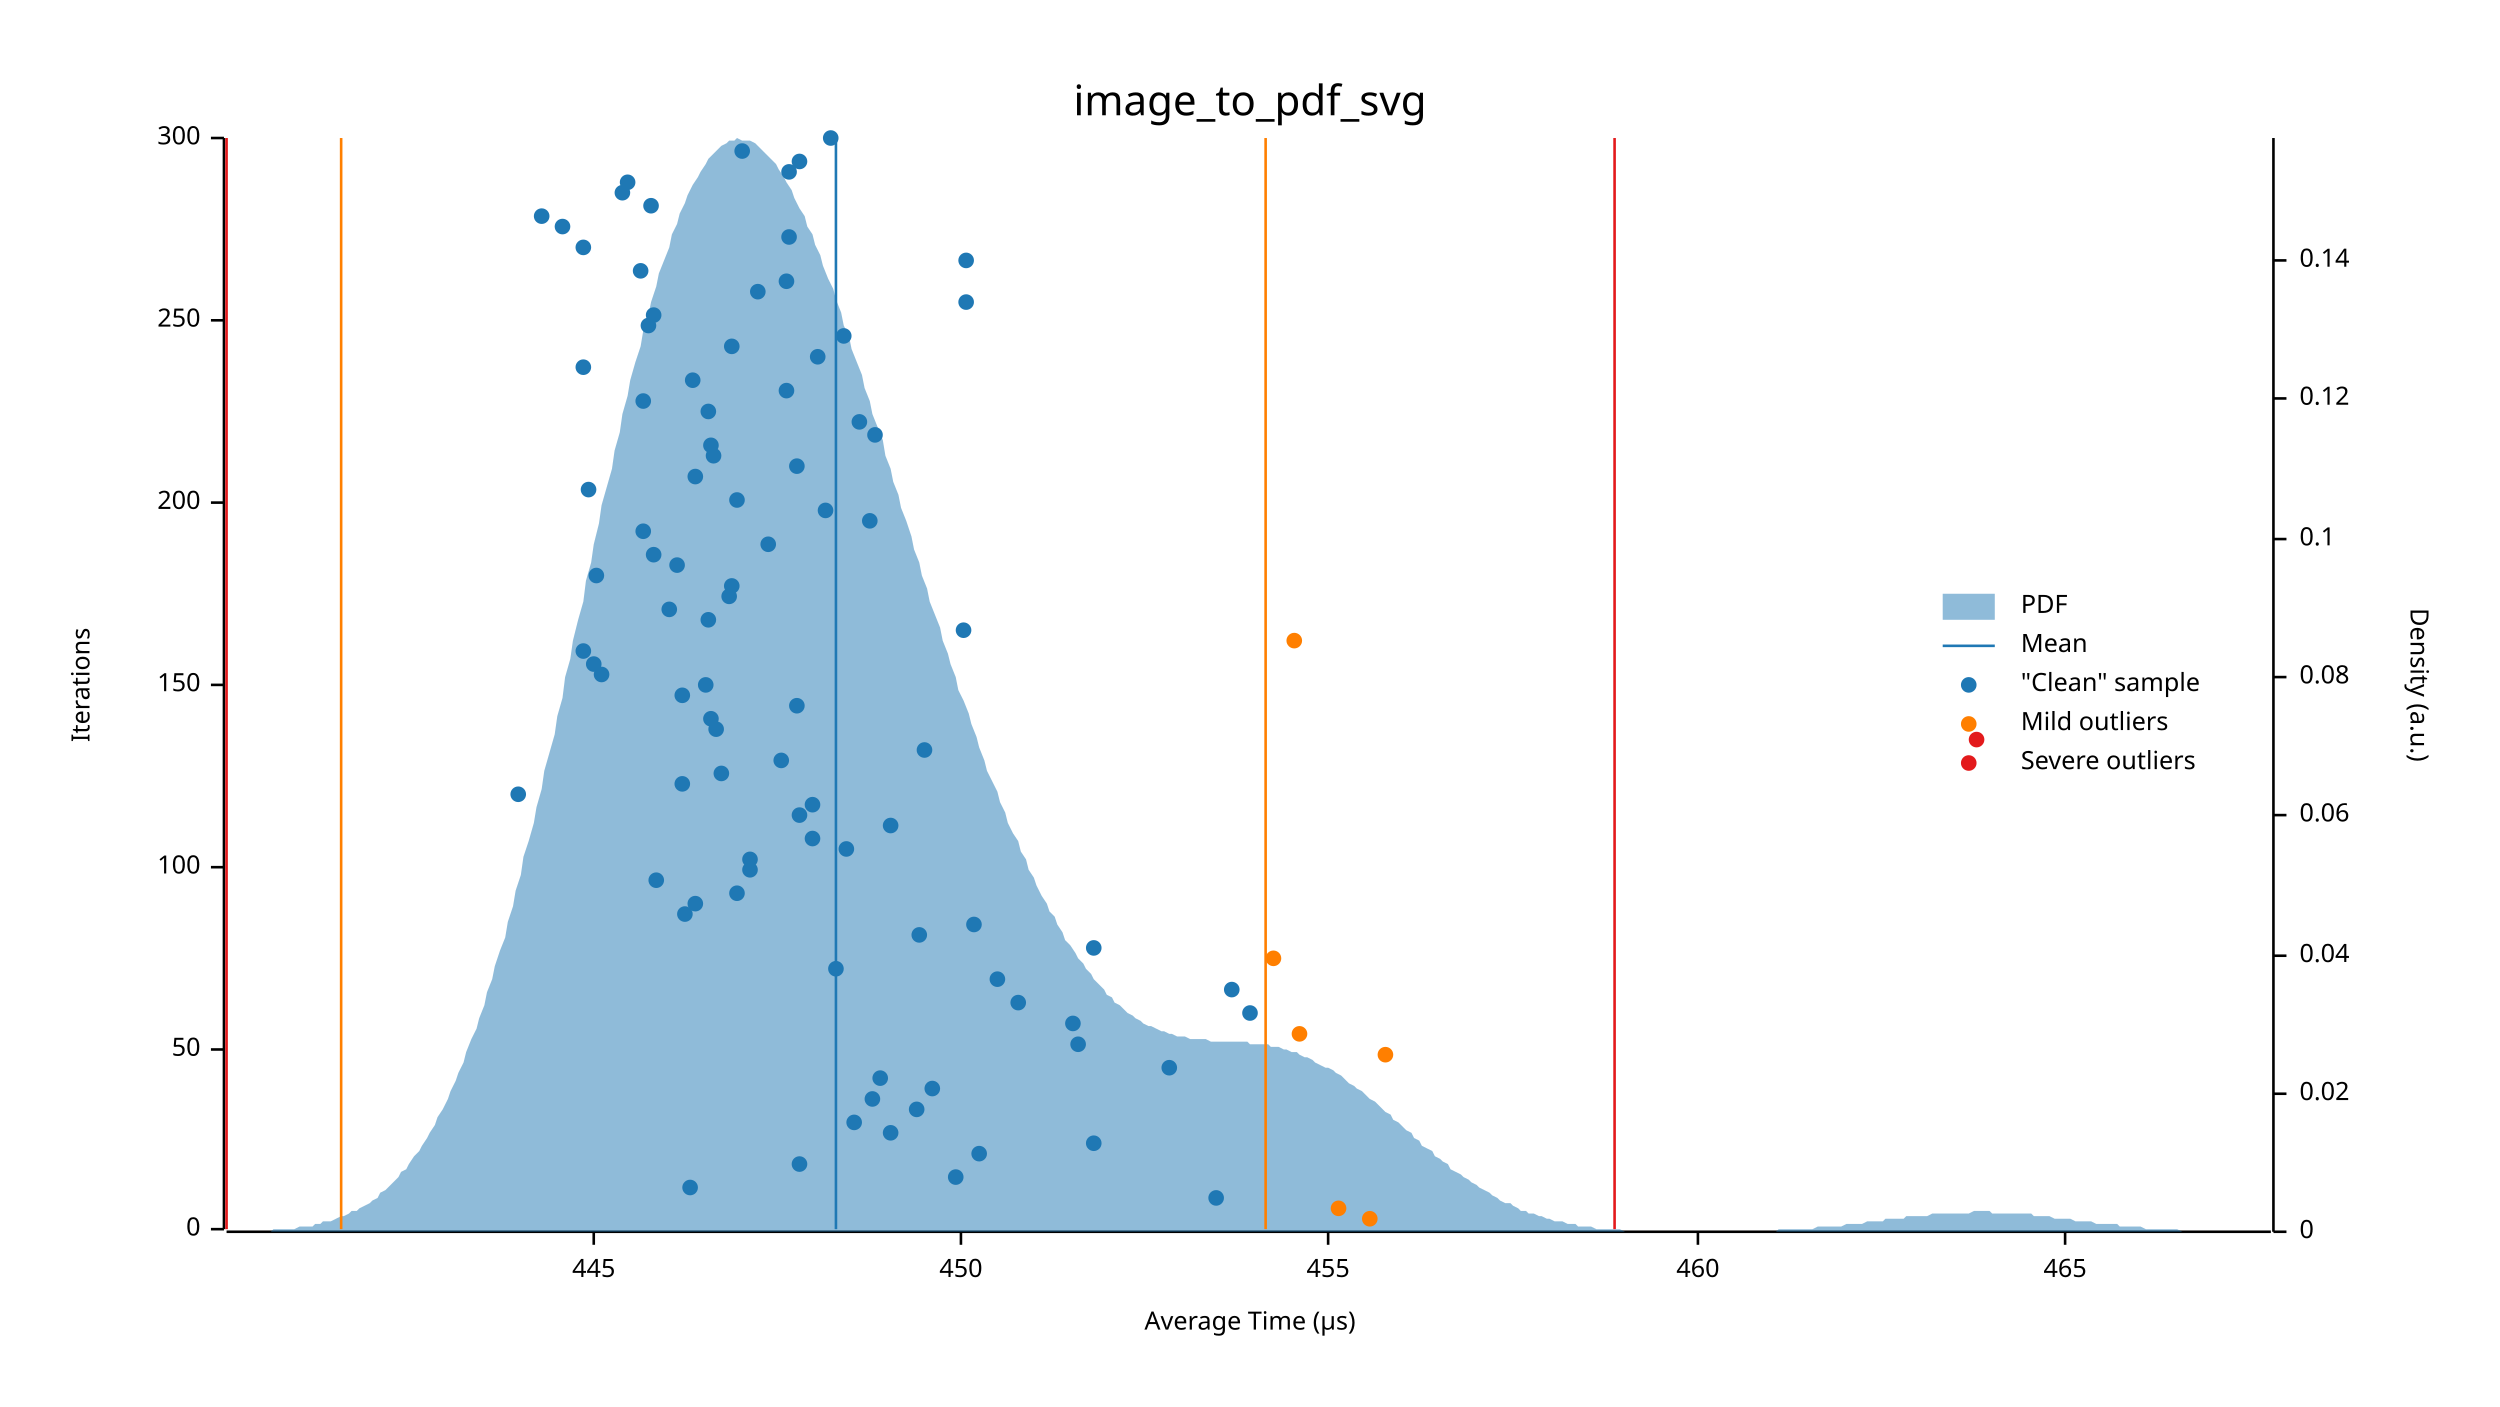
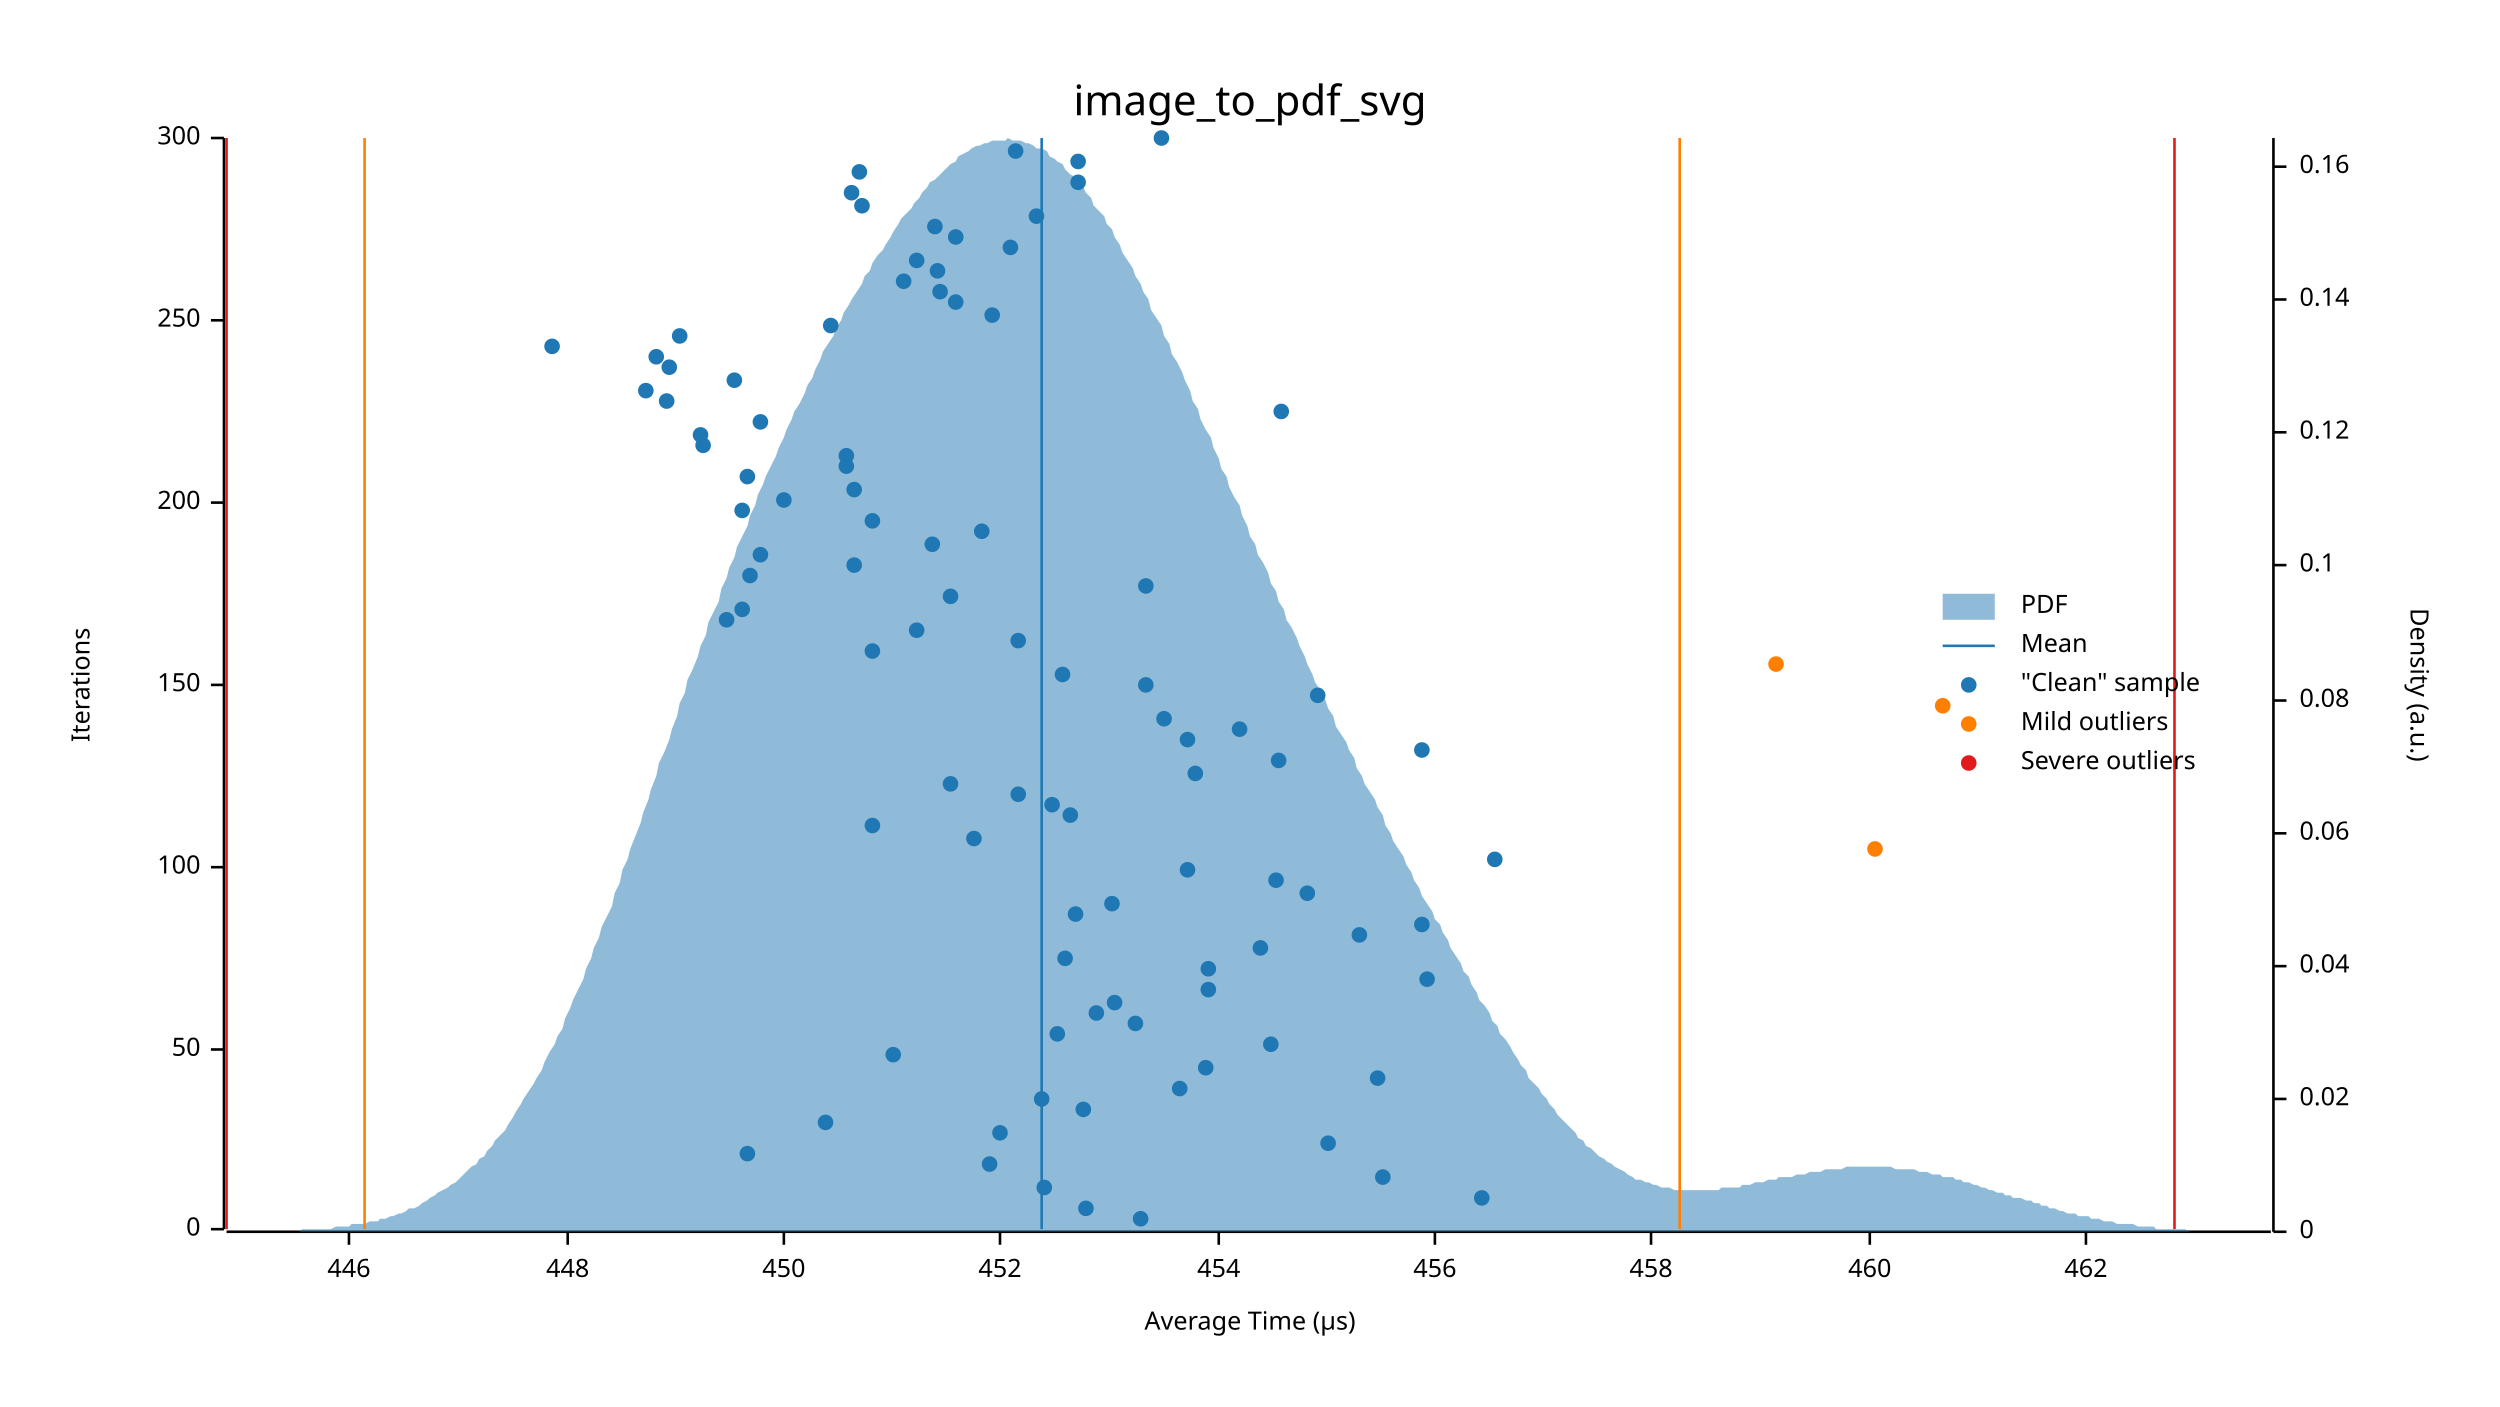
<svg xmlns="http://www.w3.org/2000/svg" width="960" height="540" viewBox="0 0 960 540">
  <text x="480" y="32" dy="0.76em" text-anchor="middle" font-family="sans-serif" font-size="16.129" opacity="1" fill="#000000">
image_to_pdf_svg
</text>
  <text x="27" y="263" dy="0.76em" text-anchor="middle" font-family="sans-serif" font-size="9.677" opacity="1" fill="#000000" transform="rotate(270, 27, 263)">
Iterations
</text>
  <text x="480" y="513" dy="-0.5ex" text-anchor="middle" font-family="sans-serif" font-size="9.677" opacity="1" fill="#000000">
Average Time (µs)
</text>
  <polyline fill="none" opacity="1" stroke="#000000" stroke-width="1" points="86,53 86,472 " />
  <text x="77" y="472" dy="0.5ex" text-anchor="end" font-family="sans-serif" font-size="9.677" opacity="1" fill="#000000">
0
</text>
  <polyline fill="none" opacity="1" stroke="#000000" stroke-width="1" points="81,472 86,472 " />
  <text x="77" y="403" dy="0.5ex" text-anchor="end" font-family="sans-serif" font-size="9.677" opacity="1" fill="#000000">
50
</text>
  <polyline fill="none" opacity="1" stroke="#000000" stroke-width="1" points="81,403 86,403 " />
  <text x="77" y="333" dy="0.5ex" text-anchor="end" font-family="sans-serif" font-size="9.677" opacity="1" fill="#000000">
100
</text>
  <polyline fill="none" opacity="1" stroke="#000000" stroke-width="1" points="81,333 86,333 " />
  <text x="77" y="263" dy="0.5ex" text-anchor="end" font-family="sans-serif" font-size="9.677" opacity="1" fill="#000000">
150
</text>
  <polyline fill="none" opacity="1" stroke="#000000" stroke-width="1" points="81,263 86,263 " />
  <text x="77" y="193" dy="0.5ex" text-anchor="end" font-family="sans-serif" font-size="9.677" opacity="1" fill="#000000">
200
</text>
  <polyline fill="none" opacity="1" stroke="#000000" stroke-width="1" points="81,193 86,193 " />
  <text x="77" y="123" dy="0.5ex" text-anchor="end" font-family="sans-serif" font-size="9.677" opacity="1" fill="#000000">
250
</text>
  <polyline fill="none" opacity="1" stroke="#000000" stroke-width="1" points="81,123 86,123 " />
  <text x="77" y="53" dy="0.5ex" text-anchor="end" font-family="sans-serif" font-size="9.677" opacity="1" fill="#000000">
300
</text>
  <polyline fill="none" opacity="1" stroke="#000000" stroke-width="1" points="81,53 86,53 " />
  <polyline fill="none" opacity="1" stroke="#000000" stroke-width="1" points="87,473 872,473 " />
-   <text x="228" y="483" dy="0.76em" text-anchor="middle" font-family="sans-serif" font-size="9.677" opacity="1" fill="#000000">
- 445
- </text>
-   <polyline fill="none" opacity="1" stroke="#000000" stroke-width="1" points="228,473 228,478 " />
-   <text x="369" y="483" dy="0.76em" text-anchor="middle" font-family="sans-serif" font-size="9.677" opacity="1" fill="#000000">
+   <text x="134" y="483" dy="0.76em" text-anchor="middle" font-family="sans-serif" font-size="9.677" opacity="1" fill="#000000">
+ 446
+ </text>
+   <polyline fill="none" opacity="1" stroke="#000000" stroke-width="1" points="134,473 134,478 " />
+   <text x="218" y="483" dy="0.76em" text-anchor="middle" font-family="sans-serif" font-size="9.677" opacity="1" fill="#000000">
+ 448
+ </text>
+   <polyline fill="none" opacity="1" stroke="#000000" stroke-width="1" points="218,473 218,478 " />
+   <text x="301" y="483" dy="0.76em" text-anchor="middle" font-family="sans-serif" font-size="9.677" opacity="1" fill="#000000">
450
</text>
-   <polyline fill="none" opacity="1" stroke="#000000" stroke-width="1" points="369,473 369,478 " />
-   <text x="510" y="483" dy="0.76em" text-anchor="middle" font-family="sans-serif" font-size="9.677" opacity="1" fill="#000000">
- 455
- </text>
-   <polyline fill="none" opacity="1" stroke="#000000" stroke-width="1" points="510,473 510,478 " />
-   <text x="652" y="483" dy="0.76em" text-anchor="middle" font-family="sans-serif" font-size="9.677" opacity="1" fill="#000000">
+   <polyline fill="none" opacity="1" stroke="#000000" stroke-width="1" points="301,473 301,478 " />
+   <text x="384" y="483" dy="0.76em" text-anchor="middle" font-family="sans-serif" font-size="9.677" opacity="1" fill="#000000">
+ 452
+ </text>
+   <polyline fill="none" opacity="1" stroke="#000000" stroke-width="1" points="384,473 384,478 " />
+   <text x="468" y="483" dy="0.76em" text-anchor="middle" font-family="sans-serif" font-size="9.677" opacity="1" fill="#000000">
+ 454
+ </text>
+   <polyline fill="none" opacity="1" stroke="#000000" stroke-width="1" points="468,473 468,478 " />
+   <text x="551" y="483" dy="0.76em" text-anchor="middle" font-family="sans-serif" font-size="9.677" opacity="1" fill="#000000">
+ 456
+ </text>
+   <polyline fill="none" opacity="1" stroke="#000000" stroke-width="1" points="551,473 551,478 " />
+   <text x="634" y="483" dy="0.76em" text-anchor="middle" font-family="sans-serif" font-size="9.677" opacity="1" fill="#000000">
+ 458
+ </text>
+   <polyline fill="none" opacity="1" stroke="#000000" stroke-width="1" points="634,473 634,478 " />
+   <text x="718" y="483" dy="0.76em" text-anchor="middle" font-family="sans-serif" font-size="9.677" opacity="1" fill="#000000">
460
</text>
-   <polyline fill="none" opacity="1" stroke="#000000" stroke-width="1" points="652,473 652,478 " />
-   <text x="793" y="483" dy="0.76em" text-anchor="middle" font-family="sans-serif" font-size="9.677" opacity="1" fill="#000000">
- 465
- </text>
-   <polyline fill="none" opacity="1" stroke="#000000" stroke-width="1" points="793,473 793,478 " />
+   <polyline fill="none" opacity="1" stroke="#000000" stroke-width="1" points="718,473 718,478 " />
+   <text x="801" y="483" dy="0.76em" text-anchor="middle" font-family="sans-serif" font-size="9.677" opacity="1" fill="#000000">
+ 462
+ </text>
+   <polyline fill="none" opacity="1" stroke="#000000" stroke-width="1" points="801,473 801,478 " />
  <text x="933" y="263" dy="0.76em" text-anchor="middle" font-family="sans-serif" font-size="9.677" opacity="1" fill="#000000" transform="rotate(90, 933, 263)">
Density (a.u.)
</text>
  <polyline fill="none" opacity="1" stroke="#000000" stroke-width="1" points="873,53 873,473 " />
  <text x="883" y="473" dy="0.5ex" text-anchor="start" font-family="sans-serif" font-size="9.677" opacity="1" fill="#000000">
0
</text>
  <polyline fill="none" opacity="1" stroke="#000000" stroke-width="1" points="873,473 878,473 " />
-   <text x="883" y="420" dy="0.5ex" text-anchor="start" font-family="sans-serif" font-size="9.677" opacity="1" fill="#000000">
+   <text x="883" y="422" dy="0.5ex" text-anchor="start" font-family="sans-serif" font-size="9.677" opacity="1" fill="#000000">
0.02
</text>
-   <polyline fill="none" opacity="1" stroke="#000000" stroke-width="1" points="873,420 878,420 " />
-   <text x="883" y="367" dy="0.5ex" text-anchor="start" font-family="sans-serif" font-size="9.677" opacity="1" fill="#000000">
+   <polyline fill="none" opacity="1" stroke="#000000" stroke-width="1" points="873,422 878,422 " />
+   <text x="883" y="371" dy="0.5ex" text-anchor="start" font-family="sans-serif" font-size="9.677" opacity="1" fill="#000000">
0.04
</text>
-   <polyline fill="none" opacity="1" stroke="#000000" stroke-width="1" points="873,367 878,367 " />
-   <text x="883" y="313" dy="0.5ex" text-anchor="start" font-family="sans-serif" font-size="9.677" opacity="1" fill="#000000">
+   <polyline fill="none" opacity="1" stroke="#000000" stroke-width="1" points="873,371 878,371 " />
+   <text x="883" y="320" dy="0.5ex" text-anchor="start" font-family="sans-serif" font-size="9.677" opacity="1" fill="#000000">
0.06
</text>
-   <polyline fill="none" opacity="1" stroke="#000000" stroke-width="1" points="873,313 878,313 " />
-   <text x="883" y="260" dy="0.5ex" text-anchor="start" font-family="sans-serif" font-size="9.677" opacity="1" fill="#000000">
+   <polyline fill="none" opacity="1" stroke="#000000" stroke-width="1" points="873,320 878,320 " />
+   <text x="883" y="269" dy="0.5ex" text-anchor="start" font-family="sans-serif" font-size="9.677" opacity="1" fill="#000000">
0.08
</text>
-   <polyline fill="none" opacity="1" stroke="#000000" stroke-width="1" points="873,260 878,260 " />
-   <text x="883" y="207" dy="0.5ex" text-anchor="start" font-family="sans-serif" font-size="9.677" opacity="1" fill="#000000">
+   <polyline fill="none" opacity="1" stroke="#000000" stroke-width="1" points="873,269 878,269 " />
+   <text x="883" y="217" dy="0.5ex" text-anchor="start" font-family="sans-serif" font-size="9.677" opacity="1" fill="#000000">
0.1
</text>
-   <polyline fill="none" opacity="1" stroke="#000000" stroke-width="1" points="873,207 878,207 " />
-   <text x="883" y="153" dy="0.5ex" text-anchor="start" font-family="sans-serif" font-size="9.677" opacity="1" fill="#000000">
+   <polyline fill="none" opacity="1" stroke="#000000" stroke-width="1" points="873,217 878,217 " />
+   <text x="883" y="166" dy="0.5ex" text-anchor="start" font-family="sans-serif" font-size="9.677" opacity="1" fill="#000000">
0.12
</text>
-   <polyline fill="none" opacity="1" stroke="#000000" stroke-width="1" points="873,153 878,153 " />
-   <text x="883" y="100" dy="0.5ex" text-anchor="start" font-family="sans-serif" font-size="9.677" opacity="1" fill="#000000">
+   <polyline fill="none" opacity="1" stroke="#000000" stroke-width="1" points="873,166 878,166 " />
+   <text x="883" y="115" dy="0.5ex" text-anchor="start" font-family="sans-serif" font-size="9.677" opacity="1" fill="#000000">
0.14
</text>
-   <polyline fill="none" opacity="1" stroke="#000000" stroke-width="1" points="873,100 878,100 " />
-   <polygon opacity="0.5" fill="#1F78B4" points="87,473 88,473 90,473 91,473 93,473 94,473 96,473 98,473 99,473 101,473 102,473 104,473 105,472 107,472 109,472 110,472 112,472 113,472 115,471 116,471 118,471 120,471 121,470 123,470 124,469 126,469 127,469 129,468 131,467 132,467 134,466 135,465 137,465 138,464 140,463 142,462 143,461 145,460 146,458 148,457 150,455 151,454 153,452 154,450 156,449 157,447 159,444 161,442 162,440 164,437 165,435 167,432 168,429 170,426 172,422 173,419 175,415 176,412 178,408 179,404 181,399 183,395 184,391 186,386 187,381 189,376 190,371 192,365 194,360 195,354 197,348 198,342 200,336 201,329 203,323 205,316 206,310 208,303 209,296 211,289 213,282 214,275 216,268 217,260 219,253 220,246 222,238 224,231 225,223 227,216 228,209 230,201 231,194 233,187 235,180 236,173 238,166 239,159 241,152 242,146 244,139 246,133 247,127 249,121 250,116 252,110 253,105 255,100 257,95 258,90 260,86 261,82 263,78 264,75 266,71 268,68 269,66 271,63 272,61 274,59 276,57 277,56 279,55 280,54 282,54 283,53 285,54 287,54 288,54 290,55 291,56 293,58 294,59 296,61 298,63 299,65 301,68 302,70 304,73 305,76 307,80 309,83 310,87 312,90 313,94 315,98 316,102 318,107 320,111 321,115 323,120 324,125 326,129 327,134 329,139 331,144 332,149 334,154 335,159 337,164 339,169 340,175 342,180 343,185 345,190 346,195 348,200 350,206 351,211 353,216 354,221 356,226 357,231 359,236 361,241 362,246 364,251 365,255 367,260 368,265 370,269 372,274 373,278 375,283 376,287 378,292 379,296 381,300 383,304 384,308 386,312 387,316 389,320 391,323 392,327 394,330 395,334 397,337 398,340 400,344 402,347 403,350 405,352 406,355 408,358 409,361 411,363 413,366 414,368 416,370 417,372 419,374 420,376 422,378 424,380 425,382 427,383 428,385 430,386 431,387 433,389 435,390 436,391 438,392 439,393 441,394 442,394 444,395 446,396 447,396 449,397 450,397 452,398 454,398 455,398 457,399 458,399 460,399 461,399 463,399 465,400 466,400 468,400 469,400 471,400 472,400 474,400 476,400 477,400 479,400 480,401 482,401 483,401 485,401 487,401 488,402 490,402 491,402 493,403 494,403 496,404 498,404 499,405 501,406 502,406 504,407 505,408 507,409 509,410 510,410 512,411 513,412 515,413 517,415 518,416 520,417 521,418 523,419 524,420 526,422 528,423 529,424 531,426 532,427 534,428 535,430 537,431 539,433 540,434 542,435 543,437 545,438 546,440 548,441 550,442 551,444 553,445 554,446 556,447 557,449 559,450 561,451 562,452 564,453 565,454 567,455 568,456 570,457 572,458 573,459 575,460 576,461 578,462 580,462 581,463 583,464 584,465 586,465 587,466 589,466 591,467 592,467 594,468 595,468 597,469 598,469 600,469 602,470 603,470 605,470 606,471 608,471 609,471 611,471 613,472 614,472 616,472 617,472 619,472 620,472 622,472 624,473 625,473 627,473 628,473 630,473 632,473 633,473 635,473 636,473 638,473 639,473 641,473 643,473 644,473 646,473 647,473 649,473 650,473 652,473 654,473 655,473 657,473 658,473 660,473 661,473 663,473 665,473 666,473 668,473 669,473 671,473 672,473 674,473 676,473 677,473 679,473 680,473 682,473 683,472 685,472 687,472 688,472 690,472 691,472 693,472 695,472 696,472 698,471 699,471 701,471 702,471 704,471 706,471 707,471 709,470 710,470 712,470 713,470 715,470 717,469 718,469 720,469 721,469 723,469 724,468 726,468 728,468 729,468 731,468 732,467 734,467 735,467 737,467 739,467 740,467 742,466 743,466 745,466 746,466 748,466 750,466 751,466 753,466 754,466 756,466 758,465 759,465 761,465 762,465 764,465 765,466 767,466 769,466 770,466 772,466 773,466 775,466 776,466 778,466 780,466 781,467 783,467 784,467 786,467 787,467 789,468 791,468 792,468 794,468 795,468 797,469 798,469 800,469 802,469 803,469 805,470 806,470 808,470 809,470 811,470 813,470 814,471 816,471 817,471 819,471 821,471 822,471 824,472 825,472 827,472 828,472 830,472 832,472 833,472 835,472 836,472 838,473 839,473 841,473 843,473 844,473 846,473 847,473 849,473 850,473 852,473 854,473 855,473 857,473 858,473 860,473 861,473 863,473 865,473 866,473 868,473 869,473 871,473 873,473 873,473 87,473 " />
-   <polyline fill="none" opacity="1" stroke="#1F78B4" stroke-width="1" points="321,472 321,53 " />
-   <polyline fill="none" opacity="1" stroke="#FF7F00" stroke-width="1" points="131,472 131,53 " />
-   <polyline fill="none" opacity="1" stroke="#FF7F00" stroke-width="1" points="486,472 486,53 " />
+   <polyline fill="none" opacity="1" stroke="#000000" stroke-width="1" points="873,115 878,115 " />
+   <text x="883" y="64" dy="0.5ex" text-anchor="start" font-family="sans-serif" font-size="9.677" opacity="1" fill="#000000">
+ 0.16
+ </text>
+   <polyline fill="none" opacity="1" stroke="#000000" stroke-width="1" points="873,64 878,64 " />
+   <polygon opacity="0.5" fill="#1F78B4" points="87,473 88,473 90,473 91,473 93,473 94,473 96,473 98,473 99,473 101,473 102,473 104,473 105,473 107,473 109,473 110,473 112,473 113,473 115,473 116,472 118,472 120,472 121,472 123,472 124,472 126,472 127,472 129,471 131,471 132,471 134,471 135,470 137,470 138,470 140,470 142,469 143,469 145,469 146,468 148,468 150,467 151,467 153,466 154,466 156,465 157,464 159,464 161,463 162,462 164,461 165,460 167,459 168,458 170,457 172,456 173,455 175,454 176,453 178,451 179,450 181,448 183,447 184,445 186,444 187,442 189,440 190,438 192,436 194,434 195,432 197,429 198,427 200,424 201,422 203,419 205,416 206,414 208,411 209,408 211,404 213,401 214,398 216,395 217,391 219,387 220,384 222,380 224,376 225,372 227,368 228,364 230,360 231,356 233,352 235,348 236,343 238,339 239,334 241,330 242,326 244,321 246,316 247,312 249,307 250,303 252,298 253,293 255,289 257,284 258,280 260,275 261,270 263,266 264,261 266,257 268,252 269,248 271,244 272,239 274,235 276,231 277,226 279,222 280,218 282,214 283,210 285,206 287,202 288,198 290,194 291,190 293,186 294,183 296,179 298,175 299,172 301,168 302,165 304,161 305,158 307,155 309,151 310,148 312,145 313,142 315,138 316,135 318,132 320,129 321,126 323,123 324,120 326,117 327,115 329,112 331,109 332,106 334,104 335,101 337,98 339,96 340,94 342,91 343,89 345,86 346,84 348,82 350,80 351,78 353,76 354,74 356,72 357,70 359,69 361,67 362,66 364,64 365,63 367,62 368,60 370,59 372,58 373,57 375,56 376,56 378,55 379,55 381,54 383,54 384,54 386,54 387,53 389,54 391,54 392,54 394,55 395,55 397,56 398,57 400,57 402,58 403,60 405,61 406,62 408,63 409,65 411,67 413,68 414,70 416,72 417,74 419,76 420,79 422,81 424,83 425,86 427,88 428,91 430,94 431,97 433,100 435,103 436,106 438,109 439,112 441,115 442,119 444,122 446,125 447,129 449,132 450,136 452,139 454,143 455,146 457,150 458,154 460,157 461,161 463,165 465,168 466,172 468,176 469,180 471,183 472,187 474,191 476,194 477,198 479,202 480,206 482,209 483,213 485,216 487,220 488,224 490,227 491,231 493,234 494,238 496,241 498,245 499,248 501,252 502,255 504,259 505,262 507,265 509,269 510,272 512,275 513,279 515,282 517,285 518,288 520,291 521,295 523,298 524,301 526,304 528,307 529,310 531,313 532,317 534,320 535,323 537,326 539,329 540,332 542,335 543,338 545,341 546,344 548,347 550,350 551,353 553,355 554,358 556,361 557,364 559,367 561,370 562,373 564,375 565,378 567,381 568,384 570,386 572,389 573,392 575,394 576,397 578,399 580,402 581,404 583,407 584,409 586,411 587,414 589,416 591,418 592,420 594,422 595,424 597,426 598,428 600,430 602,432 603,433 605,435 606,437 608,438 609,440 611,441 613,443 614,444 616,445 617,446 619,447 620,448 622,449 624,450 625,451 627,452 628,453 630,453 632,454 633,454 635,455 636,455 638,456 639,456 641,456 643,457 644,457 646,457 647,457 649,457 650,457 652,457 654,457 655,457 657,457 658,457 660,457 661,456 663,456 665,456 666,456 668,456 669,455 671,455 672,455 674,454 676,454 677,454 679,453 680,453 682,453 683,452 685,452 687,452 688,452 690,451 691,451 693,451 695,450 696,450 698,450 699,450 701,449 702,449 704,449 706,449 707,449 709,448 710,448 712,448 713,448 715,448 717,448 718,448 720,448 721,448 723,448 724,448 726,448 728,449 729,449 731,449 732,449 734,449 735,449 737,450 739,450 740,450 742,451 743,451 745,451 746,452 748,452 750,452 751,453 753,453 754,454 756,454 758,455 759,455 761,456 762,456 764,457 765,457 767,458 769,458 770,459 772,459 773,460 775,460 776,460 778,461 780,461 781,462 783,462 784,463 786,463 787,464 789,464 791,465 792,465 794,466 795,466 797,466 798,467 800,467 802,467 803,468 805,468 806,468 808,469 809,469 811,469 813,470 814,470 816,470 817,470 819,470 821,471 822,471 824,471 825,471 827,471 828,472 830,472 832,472 833,472 835,472 836,472 838,472 839,472 841,473 843,473 844,473 846,473 847,473 849,473 850,473 852,473 854,473 855,473 857,473 858,473 860,473 861,473 863,473 865,473 866,473 868,473 869,473 871,473 873,473 873,473 87,473 " />
+   <polyline fill="none" opacity="1" stroke="#1F78B4" stroke-width="1" points="400,472 400,53 " />
+   <polyline fill="none" opacity="1" stroke="#FF7F00" stroke-width="1" points="140,472 140,53 " />
+   <polyline fill="none" opacity="1" stroke="#FF7F00" stroke-width="1" points="645,472 645,53 " />
  <polyline fill="none" opacity="1" stroke="#E31A1C" stroke-width="1" points="87,472 87,53 " />
-   <polyline fill="none" opacity="1" stroke="#E31A1C" stroke-width="1" points="620,472 620,53 " />
-   <circle cx="467" cy="460" r="3" opacity="1" fill="#1F78B4" stroke="none" stroke-width="1" />
-   <circle cx="265" cy="456" r="3" opacity="1" fill="#1F78B4" stroke="none" stroke-width="1" />
-   <circle cx="367" cy="452" r="3" opacity="1" fill="#1F78B4" stroke="none" stroke-width="1" />
-   <circle cx="307" cy="447" r="3" opacity="1" fill="#1F78B4" stroke="none" stroke-width="1" />
-   <circle cx="376" cy="443" r="3" opacity="1" fill="#1F78B4" stroke="none" stroke-width="1" />
-   <circle cx="420" cy="439" r="3" opacity="1" fill="#1F78B4" stroke="none" stroke-width="1" />
-   <circle cx="342" cy="435" r="3" opacity="1" fill="#1F78B4" stroke="none" stroke-width="1" />
-   <circle cx="328" cy="431" r="3" opacity="1" fill="#1F78B4" stroke="none" stroke-width="1" />
-   <circle cx="352" cy="426" r="3" opacity="1" fill="#1F78B4" stroke="none" stroke-width="1" />
-   <circle cx="335" cy="422" r="3" opacity="1" fill="#1F78B4" stroke="none" stroke-width="1" />
-   <circle cx="358" cy="418" r="3" opacity="1" fill="#1F78B4" stroke="none" stroke-width="1" />
-   <circle cx="338" cy="414" r="3" opacity="1" fill="#1F78B4" stroke="none" stroke-width="1" />
-   <circle cx="449" cy="410" r="3" opacity="1" fill="#1F78B4" stroke="none" stroke-width="1" />
-   <circle cx="414" cy="401" r="3" opacity="1" fill="#1F78B4" stroke="none" stroke-width="1" />
-   <circle cx="412" cy="393" r="3" opacity="1" fill="#1F78B4" stroke="none" stroke-width="1" />
-   <circle cx="480" cy="389" r="3" opacity="1" fill="#1F78B4" stroke="none" stroke-width="1" />
-   <circle cx="391" cy="385" r="3" opacity="1" fill="#1F78B4" stroke="none" stroke-width="1" />
-   <circle cx="473" cy="380" r="3" opacity="1" fill="#1F78B4" stroke="none" stroke-width="1" />
-   <circle cx="383" cy="376" r="3" opacity="1" fill="#1F78B4" stroke="none" stroke-width="1" />
-   <circle cx="321" cy="372" r="3" opacity="1" fill="#1F78B4" stroke="none" stroke-width="1" />
-   <circle cx="420" cy="364" r="3" opacity="1" fill="#1F78B4" stroke="none" stroke-width="1" />
-   <circle cx="353" cy="359" r="3" opacity="1" fill="#1F78B4" stroke="none" stroke-width="1" />
-   <circle cx="374" cy="355" r="3" opacity="1" fill="#1F78B4" stroke="none" stroke-width="1" />
-   <circle cx="263" cy="351" r="3" opacity="1" fill="#1F78B4" stroke="none" stroke-width="1" />
-   <circle cx="267" cy="347" r="3" opacity="1" fill="#1F78B4" stroke="none" stroke-width="1" />
-   <circle cx="283" cy="343" r="3" opacity="1" fill="#1F78B4" stroke="none" stroke-width="1" />
-   <circle cx="252" cy="338" r="3" opacity="1" fill="#1F78B4" stroke="none" stroke-width="1" />
-   <circle cx="288" cy="334" r="3" opacity="1" fill="#1F78B4" stroke="none" stroke-width="1" />
-   <circle cx="288" cy="330" r="3" opacity="1" fill="#1F78B4" stroke="none" stroke-width="1" />
-   <circle cx="325" cy="326" r="3" opacity="1" fill="#1F78B4" stroke="none" stroke-width="1" />
-   <circle cx="312" cy="322" r="3" opacity="1" fill="#1F78B4" stroke="none" stroke-width="1" />
-   <circle cx="342" cy="317" r="3" opacity="1" fill="#1F78B4" stroke="none" stroke-width="1" />
-   <circle cx="307" cy="313" r="3" opacity="1" fill="#1F78B4" stroke="none" stroke-width="1" />
-   <circle cx="312" cy="309" r="3" opacity="1" fill="#1F78B4" stroke="none" stroke-width="1" />
-   <circle cx="199" cy="305" r="3" opacity="1" fill="#1F78B4" stroke="none" stroke-width="1" />
-   <circle cx="262" cy="301" r="3" opacity="1" fill="#1F78B4" stroke="none" stroke-width="1" />
-   <circle cx="277" cy="297" r="3" opacity="1" fill="#1F78B4" stroke="none" stroke-width="1" />
-   <circle cx="300" cy="292" r="3" opacity="1" fill="#1F78B4" stroke="none" stroke-width="1" />
-   <circle cx="355" cy="288" r="3" opacity="1" fill="#1F78B4" stroke="none" stroke-width="1" />
-   <circle cx="275" cy="280" r="3" opacity="1" fill="#1F78B4" stroke="none" stroke-width="1" />
-   <circle cx="273" cy="276" r="3" opacity="1" fill="#1F78B4" stroke="none" stroke-width="1" />
-   <circle cx="306" cy="271" r="3" opacity="1" fill="#1F78B4" stroke="none" stroke-width="1" />
-   <circle cx="262" cy="267" r="3" opacity="1" fill="#1F78B4" stroke="none" stroke-width="1" />
-   <circle cx="271" cy="263" r="3" opacity="1" fill="#1F78B4" stroke="none" stroke-width="1" />
-   <circle cx="231" cy="259" r="3" opacity="1" fill="#1F78B4" stroke="none" stroke-width="1" />
-   <circle cx="228" cy="255" r="3" opacity="1" fill="#1F78B4" stroke="none" stroke-width="1" />
-   <circle cx="224" cy="250" r="3" opacity="1" fill="#1F78B4" stroke="none" stroke-width="1" />
-   <circle cx="370" cy="242" r="3" opacity="1" fill="#1F78B4" stroke="none" stroke-width="1" />
-   <circle cx="272" cy="238" r="3" opacity="1" fill="#1F78B4" stroke="none" stroke-width="1" />
-   <circle cx="257" cy="234" r="3" opacity="1" fill="#1F78B4" stroke="none" stroke-width="1" />
-   <circle cx="280" cy="229" r="3" opacity="1" fill="#1F78B4" stroke="none" stroke-width="1" />
-   <circle cx="281" cy="225" r="3" opacity="1" fill="#1F78B4" stroke="none" stroke-width="1" />
-   <circle cx="229" cy="221" r="3" opacity="1" fill="#1F78B4" stroke="none" stroke-width="1" />
-   <circle cx="260" cy="217" r="3" opacity="1" fill="#1F78B4" stroke="none" stroke-width="1" />
-   <circle cx="251" cy="213" r="3" opacity="1" fill="#1F78B4" stroke="none" stroke-width="1" />
-   <circle cx="295" cy="209" r="3" opacity="1" fill="#1F78B4" stroke="none" stroke-width="1" />
-   <circle cx="247" cy="204" r="3" opacity="1" fill="#1F78B4" stroke="none" stroke-width="1" />
-   <circle cx="334" cy="200" r="3" opacity="1" fill="#1F78B4" stroke="none" stroke-width="1" />
-   <circle cx="317" cy="196" r="3" opacity="1" fill="#1F78B4" stroke="none" stroke-width="1" />
-   <circle cx="283" cy="192" r="3" opacity="1" fill="#1F78B4" stroke="none" stroke-width="1" />
-   <circle cx="226" cy="188" r="3" opacity="1" fill="#1F78B4" stroke="none" stroke-width="1" />
-   <circle cx="267" cy="183" r="3" opacity="1" fill="#1F78B4" stroke="none" stroke-width="1" />
-   <circle cx="306" cy="179" r="3" opacity="1" fill="#1F78B4" stroke="none" stroke-width="1" />
-   <circle cx="274" cy="175" r="3" opacity="1" fill="#1F78B4" stroke="none" stroke-width="1" />
-   <circle cx="273" cy="171" r="3" opacity="1" fill="#1F78B4" stroke="none" stroke-width="1" />
-   <circle cx="336" cy="167" r="3" opacity="1" fill="#1F78B4" stroke="none" stroke-width="1" />
-   <circle cx="330" cy="162" r="3" opacity="1" fill="#1F78B4" stroke="none" stroke-width="1" />
-   <circle cx="272" cy="158" r="3" opacity="1" fill="#1F78B4" stroke="none" stroke-width="1" />
-   <circle cx="247" cy="154" r="3" opacity="1" fill="#1F78B4" stroke="none" stroke-width="1" />
-   <circle cx="302" cy="150" r="3" opacity="1" fill="#1F78B4" stroke="none" stroke-width="1" />
-   <circle cx="266" cy="146" r="3" opacity="1" fill="#1F78B4" stroke="none" stroke-width="1" />
-   <circle cx="224" cy="141" r="3" opacity="1" fill="#1F78B4" stroke="none" stroke-width="1" />
-   <circle cx="314" cy="137" r="3" opacity="1" fill="#1F78B4" stroke="none" stroke-width="1" />
-   <circle cx="281" cy="133" r="3" opacity="1" fill="#1F78B4" stroke="none" stroke-width="1" />
-   <circle cx="324" cy="129" r="3" opacity="1" fill="#1F78B4" stroke="none" stroke-width="1" />
-   <circle cx="249" cy="125" r="3" opacity="1" fill="#1F78B4" stroke="none" stroke-width="1" />
-   <circle cx="251" cy="121" r="3" opacity="1" fill="#1F78B4" stroke="none" stroke-width="1" />
-   <circle cx="371" cy="116" r="3" opacity="1" fill="#1F78B4" stroke="none" stroke-width="1" />
-   <circle cx="291" cy="112" r="3" opacity="1" fill="#1F78B4" stroke="none" stroke-width="1" />
-   <circle cx="302" cy="108" r="3" opacity="1" fill="#1F78B4" stroke="none" stroke-width="1" />
-   <circle cx="246" cy="104" r="3" opacity="1" fill="#1F78B4" stroke="none" stroke-width="1" />
-   <circle cx="371" cy="100" r="3" opacity="1" fill="#1F78B4" stroke="none" stroke-width="1" />
-   <circle cx="224" cy="95" r="3" opacity="1" fill="#1F78B4" stroke="none" stroke-width="1" />
-   <circle cx="303" cy="91" r="3" opacity="1" fill="#1F78B4" stroke="none" stroke-width="1" />
-   <circle cx="216" cy="87" r="3" opacity="1" fill="#1F78B4" stroke="none" stroke-width="1" />
-   <circle cx="208" cy="83" r="3" opacity="1" fill="#1F78B4" stroke="none" stroke-width="1" />
-   <circle cx="250" cy="79" r="3" opacity="1" fill="#1F78B4" stroke="none" stroke-width="1" />
-   <circle cx="239" cy="74" r="3" opacity="1" fill="#1F78B4" stroke="none" stroke-width="1" />
-   <circle cx="241" cy="70" r="3" opacity="1" fill="#1F78B4" stroke="none" stroke-width="1" />
-   <circle cx="303" cy="66" r="3" opacity="1" fill="#1F78B4" stroke="none" stroke-width="1" />
-   <circle cx="307" cy="62" r="3" opacity="1" fill="#1F78B4" stroke="none" stroke-width="1" />
-   <circle cx="285" cy="58" r="3" opacity="1" fill="#1F78B4" stroke="none" stroke-width="1" />
-   <circle cx="319" cy="53" r="3" opacity="1" fill="#1F78B4" stroke="none" stroke-width="1" />
-   <circle cx="526" cy="468" r="3" opacity="1" fill="#FF7F00" stroke="none" stroke-width="1" />
-   <circle cx="514" cy="464" r="3" opacity="1" fill="#FF7F00" stroke="none" stroke-width="1" />
-   <circle cx="532" cy="405" r="3" opacity="1" fill="#FF7F00" stroke="none" stroke-width="1" />
-   <circle cx="499" cy="397" r="3" opacity="1" fill="#FF7F00" stroke="none" stroke-width="1" />
-   <circle cx="489" cy="368" r="3" opacity="1" fill="#FF7F00" stroke="none" stroke-width="1" />
-   <circle cx="497" cy="246" r="3" opacity="1" fill="#FF7F00" stroke="none" stroke-width="1" />
-   <circle cx="759" cy="284" r="3" opacity="1" fill="#E31A1C" stroke="none" stroke-width="1" />
+   <polyline fill="none" opacity="1" stroke="#E31A1C" stroke-width="1" points="835,472 835,53 " />
+   <circle cx="438" cy="468" r="3" opacity="1" fill="#1F78B4" stroke="none" stroke-width="1" />
+   <circle cx="417" cy="464" r="3" opacity="1" fill="#1F78B4" stroke="none" stroke-width="1" />
+   <circle cx="569" cy="460" r="3" opacity="1" fill="#1F78B4" stroke="none" stroke-width="1" />
+   <circle cx="401" cy="456" r="3" opacity="1" fill="#1F78B4" stroke="none" stroke-width="1" />
+   <circle cx="531" cy="452" r="3" opacity="1" fill="#1F78B4" stroke="none" stroke-width="1" />
+   <circle cx="380" cy="447" r="3" opacity="1" fill="#1F78B4" stroke="none" stroke-width="1" />
+   <circle cx="287" cy="443" r="3" opacity="1" fill="#1F78B4" stroke="none" stroke-width="1" />
+   <circle cx="510" cy="439" r="3" opacity="1" fill="#1F78B4" stroke="none" stroke-width="1" />
+   <circle cx="384" cy="435" r="3" opacity="1" fill="#1F78B4" stroke="none" stroke-width="1" />
+   <circle cx="317" cy="431" r="3" opacity="1" fill="#1F78B4" stroke="none" stroke-width="1" />
+   <circle cx="416" cy="426" r="3" opacity="1" fill="#1F78B4" stroke="none" stroke-width="1" />
+   <circle cx="400" cy="422" r="3" opacity="1" fill="#1F78B4" stroke="none" stroke-width="1" />
+   <circle cx="453" cy="418" r="3" opacity="1" fill="#1F78B4" stroke="none" stroke-width="1" />
+   <circle cx="529" cy="414" r="3" opacity="1" fill="#1F78B4" stroke="none" stroke-width="1" />
+   <circle cx="463" cy="410" r="3" opacity="1" fill="#1F78B4" stroke="none" stroke-width="1" />
+   <circle cx="343" cy="405" r="3" opacity="1" fill="#1F78B4" stroke="none" stroke-width="1" />
+   <circle cx="488" cy="401" r="3" opacity="1" fill="#1F78B4" stroke="none" stroke-width="1" />
+   <circle cx="406" cy="397" r="3" opacity="1" fill="#1F78B4" stroke="none" stroke-width="1" />
+   <circle cx="436" cy="393" r="3" opacity="1" fill="#1F78B4" stroke="none" stroke-width="1" />
+   <circle cx="421" cy="389" r="3" opacity="1" fill="#1F78B4" stroke="none" stroke-width="1" />
+   <circle cx="428" cy="385" r="3" opacity="1" fill="#1F78B4" stroke="none" stroke-width="1" />
+   <circle cx="464" cy="380" r="3" opacity="1" fill="#1F78B4" stroke="none" stroke-width="1" />
+   <circle cx="548" cy="376" r="3" opacity="1" fill="#1F78B4" stroke="none" stroke-width="1" />
+   <circle cx="464" cy="372" r="3" opacity="1" fill="#1F78B4" stroke="none" stroke-width="1" />
+   <circle cx="409" cy="368" r="3" opacity="1" fill="#1F78B4" stroke="none" stroke-width="1" />
+   <circle cx="484" cy="364" r="3" opacity="1" fill="#1F78B4" stroke="none" stroke-width="1" />
+   <circle cx="522" cy="359" r="3" opacity="1" fill="#1F78B4" stroke="none" stroke-width="1" />
+   <circle cx="546" cy="355" r="3" opacity="1" fill="#1F78B4" stroke="none" stroke-width="1" />
+   <circle cx="413" cy="351" r="3" opacity="1" fill="#1F78B4" stroke="none" stroke-width="1" />
+   <circle cx="427" cy="347" r="3" opacity="1" fill="#1F78B4" stroke="none" stroke-width="1" />
+   <circle cx="502" cy="343" r="3" opacity="1" fill="#1F78B4" stroke="none" stroke-width="1" />
+   <circle cx="490" cy="338" r="3" opacity="1" fill="#1F78B4" stroke="none" stroke-width="1" />
+   <circle cx="456" cy="334" r="3" opacity="1" fill="#1F78B4" stroke="none" stroke-width="1" />
+   <circle cx="574" cy="330" r="3" opacity="1" fill="#1F78B4" stroke="none" stroke-width="1" />
+   <circle cx="374" cy="322" r="3" opacity="1" fill="#1F78B4" stroke="none" stroke-width="1" />
+   <circle cx="335" cy="317" r="3" opacity="1" fill="#1F78B4" stroke="none" stroke-width="1" />
+   <circle cx="411" cy="313" r="3" opacity="1" fill="#1F78B4" stroke="none" stroke-width="1" />
+   <circle cx="404" cy="309" r="3" opacity="1" fill="#1F78B4" stroke="none" stroke-width="1" />
+   <circle cx="391" cy="305" r="3" opacity="1" fill="#1F78B4" stroke="none" stroke-width="1" />
+   <circle cx="365" cy="301" r="3" opacity="1" fill="#1F78B4" stroke="none" stroke-width="1" />
+   <circle cx="459" cy="297" r="3" opacity="1" fill="#1F78B4" stroke="none" stroke-width="1" />
+   <circle cx="491" cy="292" r="3" opacity="1" fill="#1F78B4" stroke="none" stroke-width="1" />
+   <circle cx="546" cy="288" r="3" opacity="1" fill="#1F78B4" stroke="none" stroke-width="1" />
+   <circle cx="456" cy="284" r="3" opacity="1" fill="#1F78B4" stroke="none" stroke-width="1" />
+   <circle cx="476" cy="280" r="3" opacity="1" fill="#1F78B4" stroke="none" stroke-width="1" />
+   <circle cx="447" cy="276" r="3" opacity="1" fill="#1F78B4" stroke="none" stroke-width="1" />
+   <circle cx="506" cy="267" r="3" opacity="1" fill="#1F78B4" stroke="none" stroke-width="1" />
+   <circle cx="440" cy="263" r="3" opacity="1" fill="#1F78B4" stroke="none" stroke-width="1" />
+   <circle cx="408" cy="259" r="3" opacity="1" fill="#1F78B4" stroke="none" stroke-width="1" />
+   <circle cx="335" cy="250" r="3" opacity="1" fill="#1F78B4" stroke="none" stroke-width="1" />
+   <circle cx="391" cy="246" r="3" opacity="1" fill="#1F78B4" stroke="none" stroke-width="1" />
+   <circle cx="352" cy="242" r="3" opacity="1" fill="#1F78B4" stroke="none" stroke-width="1" />
+   <circle cx="279" cy="238" r="3" opacity="1" fill="#1F78B4" stroke="none" stroke-width="1" />
+   <circle cx="285" cy="234" r="3" opacity="1" fill="#1F78B4" stroke="none" stroke-width="1" />
+   <circle cx="365" cy="229" r="3" opacity="1" fill="#1F78B4" stroke="none" stroke-width="1" />
+   <circle cx="440" cy="225" r="3" opacity="1" fill="#1F78B4" stroke="none" stroke-width="1" />
+   <circle cx="288" cy="221" r="3" opacity="1" fill="#1F78B4" stroke="none" stroke-width="1" />
+   <circle cx="328" cy="217" r="3" opacity="1" fill="#1F78B4" stroke="none" stroke-width="1" />
+   <circle cx="292" cy="213" r="3" opacity="1" fill="#1F78B4" stroke="none" stroke-width="1" />
+   <circle cx="358" cy="209" r="3" opacity="1" fill="#1F78B4" stroke="none" stroke-width="1" />
+   <circle cx="377" cy="204" r="3" opacity="1" fill="#1F78B4" stroke="none" stroke-width="1" />
+   <circle cx="335" cy="200" r="3" opacity="1" fill="#1F78B4" stroke="none" stroke-width="1" />
+   <circle cx="285" cy="196" r="3" opacity="1" fill="#1F78B4" stroke="none" stroke-width="1" />
+   <circle cx="301" cy="192" r="3" opacity="1" fill="#1F78B4" stroke="none" stroke-width="1" />
+   <circle cx="328" cy="188" r="3" opacity="1" fill="#1F78B4" stroke="none" stroke-width="1" />
+   <circle cx="287" cy="183" r="3" opacity="1" fill="#1F78B4" stroke="none" stroke-width="1" />
+   <circle cx="325" cy="179" r="3" opacity="1" fill="#1F78B4" stroke="none" stroke-width="1" />
+   <circle cx="325" cy="175" r="3" opacity="1" fill="#1F78B4" stroke="none" stroke-width="1" />
+   <circle cx="270" cy="171" r="3" opacity="1" fill="#1F78B4" stroke="none" stroke-width="1" />
+   <circle cx="269" cy="167" r="3" opacity="1" fill="#1F78B4" stroke="none" stroke-width="1" />
+   <circle cx="292" cy="162" r="3" opacity="1" fill="#1F78B4" stroke="none" stroke-width="1" />
+   <circle cx="492" cy="158" r="3" opacity="1" fill="#1F78B4" stroke="none" stroke-width="1" />
+   <circle cx="256" cy="154" r="3" opacity="1" fill="#1F78B4" stroke="none" stroke-width="1" />
+   <circle cx="248" cy="150" r="3" opacity="1" fill="#1F78B4" stroke="none" stroke-width="1" />
+   <circle cx="282" cy="146" r="3" opacity="1" fill="#1F78B4" stroke="none" stroke-width="1" />
+   <circle cx="257" cy="141" r="3" opacity="1" fill="#1F78B4" stroke="none" stroke-width="1" />
+   <circle cx="252" cy="137" r="3" opacity="1" fill="#1F78B4" stroke="none" stroke-width="1" />
+   <circle cx="212" cy="133" r="3" opacity="1" fill="#1F78B4" stroke="none" stroke-width="1" />
+   <circle cx="261" cy="129" r="3" opacity="1" fill="#1F78B4" stroke="none" stroke-width="1" />
+   <circle cx="319" cy="125" r="3" opacity="1" fill="#1F78B4" stroke="none" stroke-width="1" />
+   <circle cx="381" cy="121" r="3" opacity="1" fill="#1F78B4" stroke="none" stroke-width="1" />
+   <circle cx="367" cy="116" r="3" opacity="1" fill="#1F78B4" stroke="none" stroke-width="1" />
+   <circle cx="361" cy="112" r="3" opacity="1" fill="#1F78B4" stroke="none" stroke-width="1" />
+   <circle cx="347" cy="108" r="3" opacity="1" fill="#1F78B4" stroke="none" stroke-width="1" />
+   <circle cx="360" cy="104" r="3" opacity="1" fill="#1F78B4" stroke="none" stroke-width="1" />
+   <circle cx="352" cy="100" r="3" opacity="1" fill="#1F78B4" stroke="none" stroke-width="1" />
+   <circle cx="388" cy="95" r="3" opacity="1" fill="#1F78B4" stroke="none" stroke-width="1" />
+   <circle cx="367" cy="91" r="3" opacity="1" fill="#1F78B4" stroke="none" stroke-width="1" />
+   <circle cx="359" cy="87" r="3" opacity="1" fill="#1F78B4" stroke="none" stroke-width="1" />
+   <circle cx="398" cy="83" r="3" opacity="1" fill="#1F78B4" stroke="none" stroke-width="1" />
+   <circle cx="331" cy="79" r="3" opacity="1" fill="#1F78B4" stroke="none" stroke-width="1" />
+   <circle cx="327" cy="74" r="3" opacity="1" fill="#1F78B4" stroke="none" stroke-width="1" />
+   <circle cx="414" cy="70" r="3" opacity="1" fill="#1F78B4" stroke="none" stroke-width="1" />
+   <circle cx="330" cy="66" r="3" opacity="1" fill="#1F78B4" stroke="none" stroke-width="1" />
+   <circle cx="414" cy="62" r="3" opacity="1" fill="#1F78B4" stroke="none" stroke-width="1" />
+   <circle cx="390" cy="58" r="3" opacity="1" fill="#1F78B4" stroke="none" stroke-width="1" />
+   <circle cx="446" cy="53" r="3" opacity="1" fill="#1F78B4" stroke="none" stroke-width="1" />
+   <circle cx="720" cy="326" r="3" opacity="1" fill="#FF7F00" stroke="none" stroke-width="1" />
+   <circle cx="746" cy="271" r="3" opacity="1" fill="#FF7F00" stroke="none" stroke-width="1" />
+   <circle cx="682" cy="255" r="3" opacity="1" fill="#FF7F00" stroke="none" stroke-width="1" />
  <text x="776" y="228" dy="0.76em" text-anchor="start" font-family="sans-serif" font-size="9.677" opacity="1" fill="#000000">
PDF
</text>
  <text x="776" y="243" dy="0.76em" text-anchor="start" font-family="sans-serif" font-size="9.677" opacity="1" fill="#000000">
Mean
</text>
  <text x="776" y="258" dy="0.76em" text-anchor="start" font-family="sans-serif" font-size="9.677" opacity="1" fill="#000000">
"Clean" sample
</text>
  <text x="776" y="273" dy="0.76em" text-anchor="start" font-family="sans-serif" font-size="9.677" opacity="1" fill="#000000">
Mild outliers
</text>
  <text x="776" y="288" dy="0.76em" text-anchor="start" font-family="sans-serif" font-size="9.677" opacity="1" fill="#000000">
Severe outliers
</text>
  <rect x="746" y="228" width="20" height="10" opacity="0.5" fill="#1F78B4" stroke="none" />
  <polyline fill="none" opacity="1" stroke="#1F78B4" stroke-width="1" points="746,248 766,248 " />
  <circle cx="756" cy="263" r="3" opacity="1" fill="#1F78B4" stroke="none" stroke-width="1" />
  <circle cx="756" cy="278" r="3" opacity="1" fill="#FF7F00" stroke="none" stroke-width="1" />
  <circle cx="756" cy="293" r="3" opacity="1" fill="#E31A1C" stroke="none" stroke-width="1" />
</svg>
